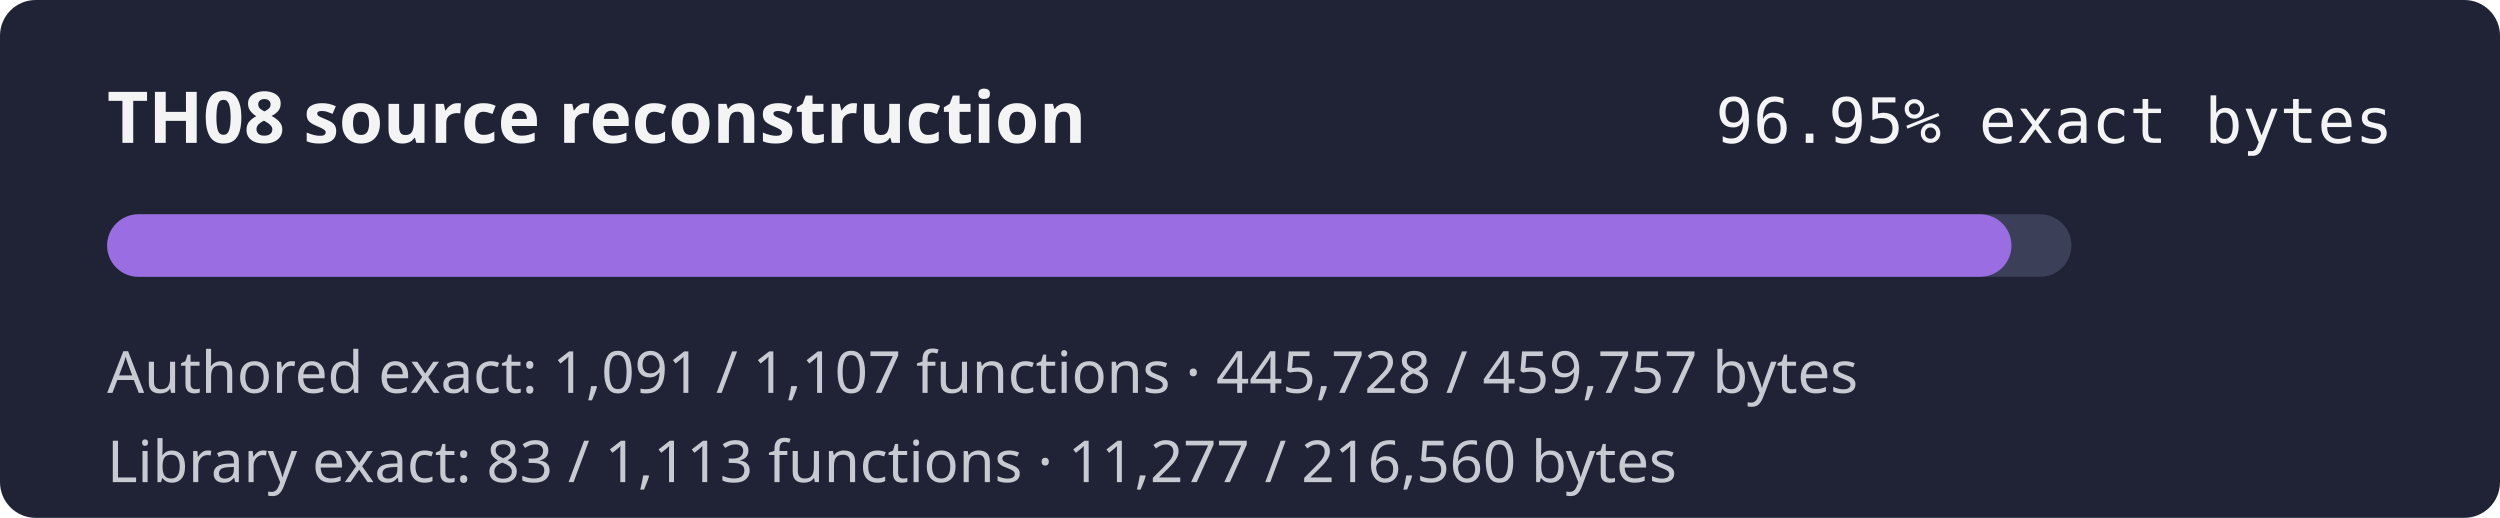
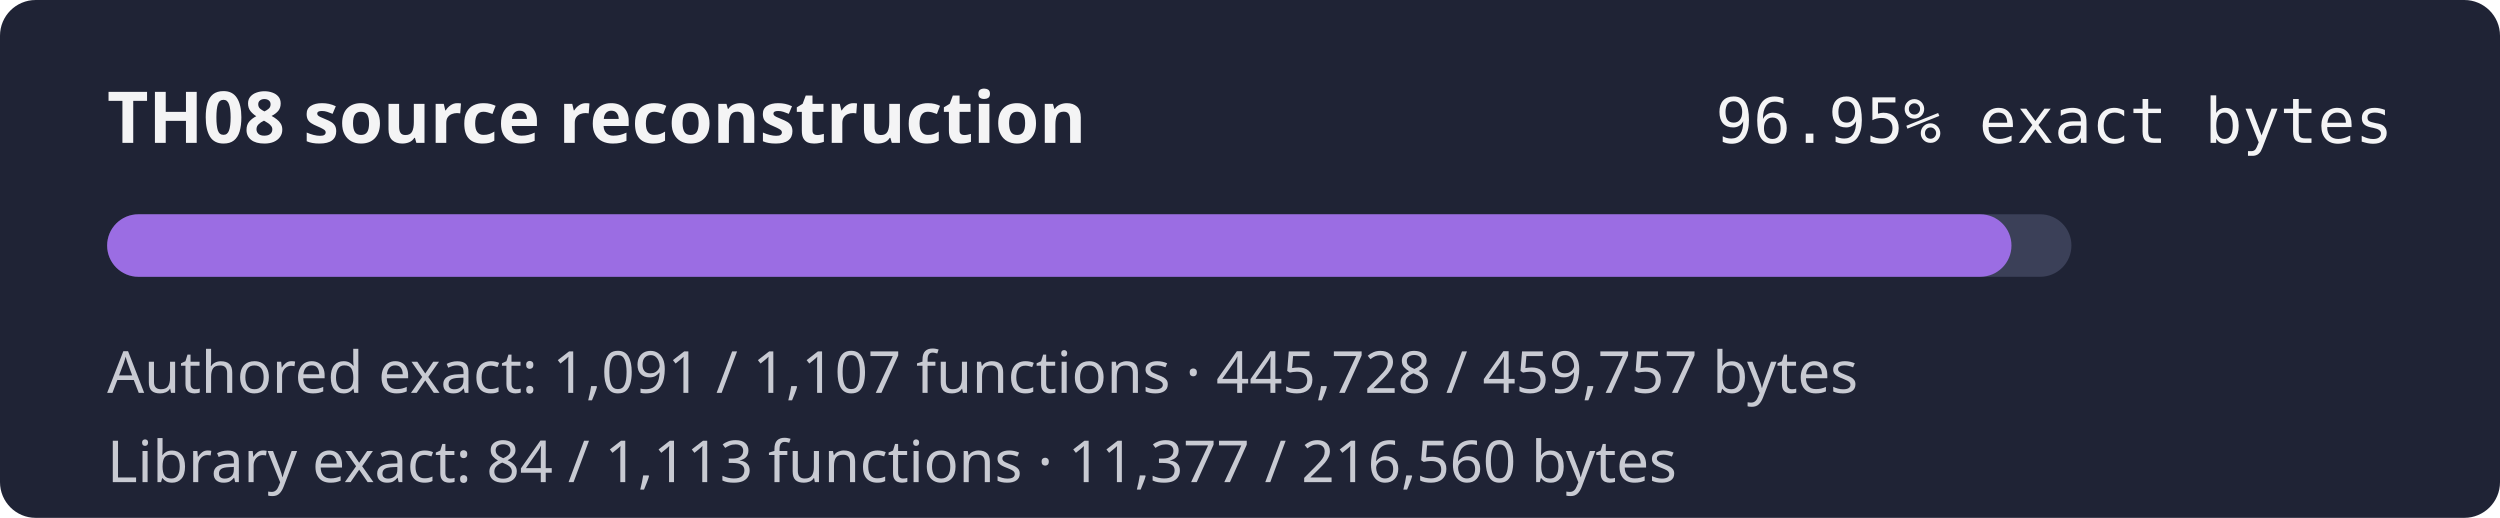
<svg xmlns="http://www.w3.org/2000/svg" width="560" height="116" role="img" aria-label="TH08 reconstruction progress 96.95% exact authored bytes">
  <rect width="560" height="116" rx="8" fill="#1f2335" />
  <text x="24" y="32" fill="#f4f4f5" font-family="sans-serif" font-size="16" font-weight="600">TH08 source reconstruction</text>
  <text x="536" y="32" fill="#f4f4f5" text-anchor="end" font-family="monospace" font-size="14">96.95% exact bytes</text>
  <rect x="24" y="48" width="440" height="14" rx="7" fill="#3b4058" />
  <rect x="24" y="48" width="426.57" height="14" rx="7" fill="#9b6de3" />
  <text x="24" y="88" fill="#c8cad2" font-family="sans-serif" font-size="13">Authored exact: 1,091 / 1,107 functions · 445,728 / 459,757 bytes</text>
-   <text x="24" y="108" fill="#c8cad2" font-family="sans-serif" font-size="13">Library exact: 83 / 1,113 functions · 11,277 / 216,560 bytes</text>
+   <text x="24" y="108" fill="#c8cad2" font-family="sans-serif" font-size="13">Library exact: 84 / 1,113 functions · 11,377 / 216,560 bytes</text>
</svg>
